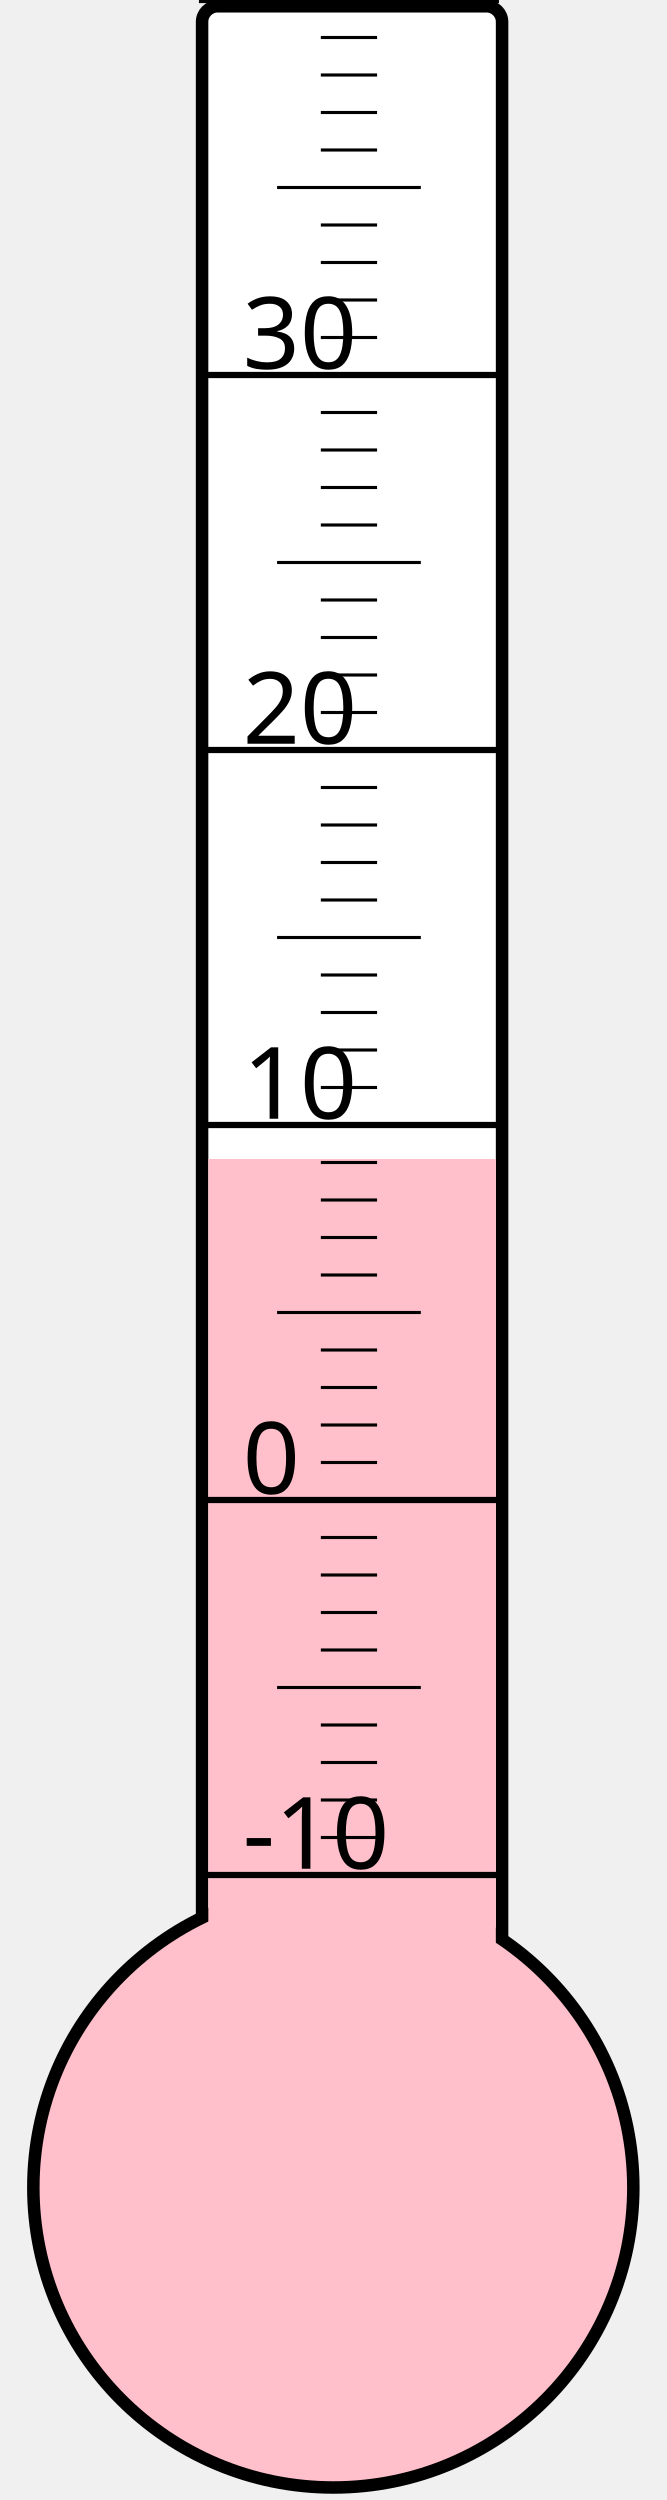
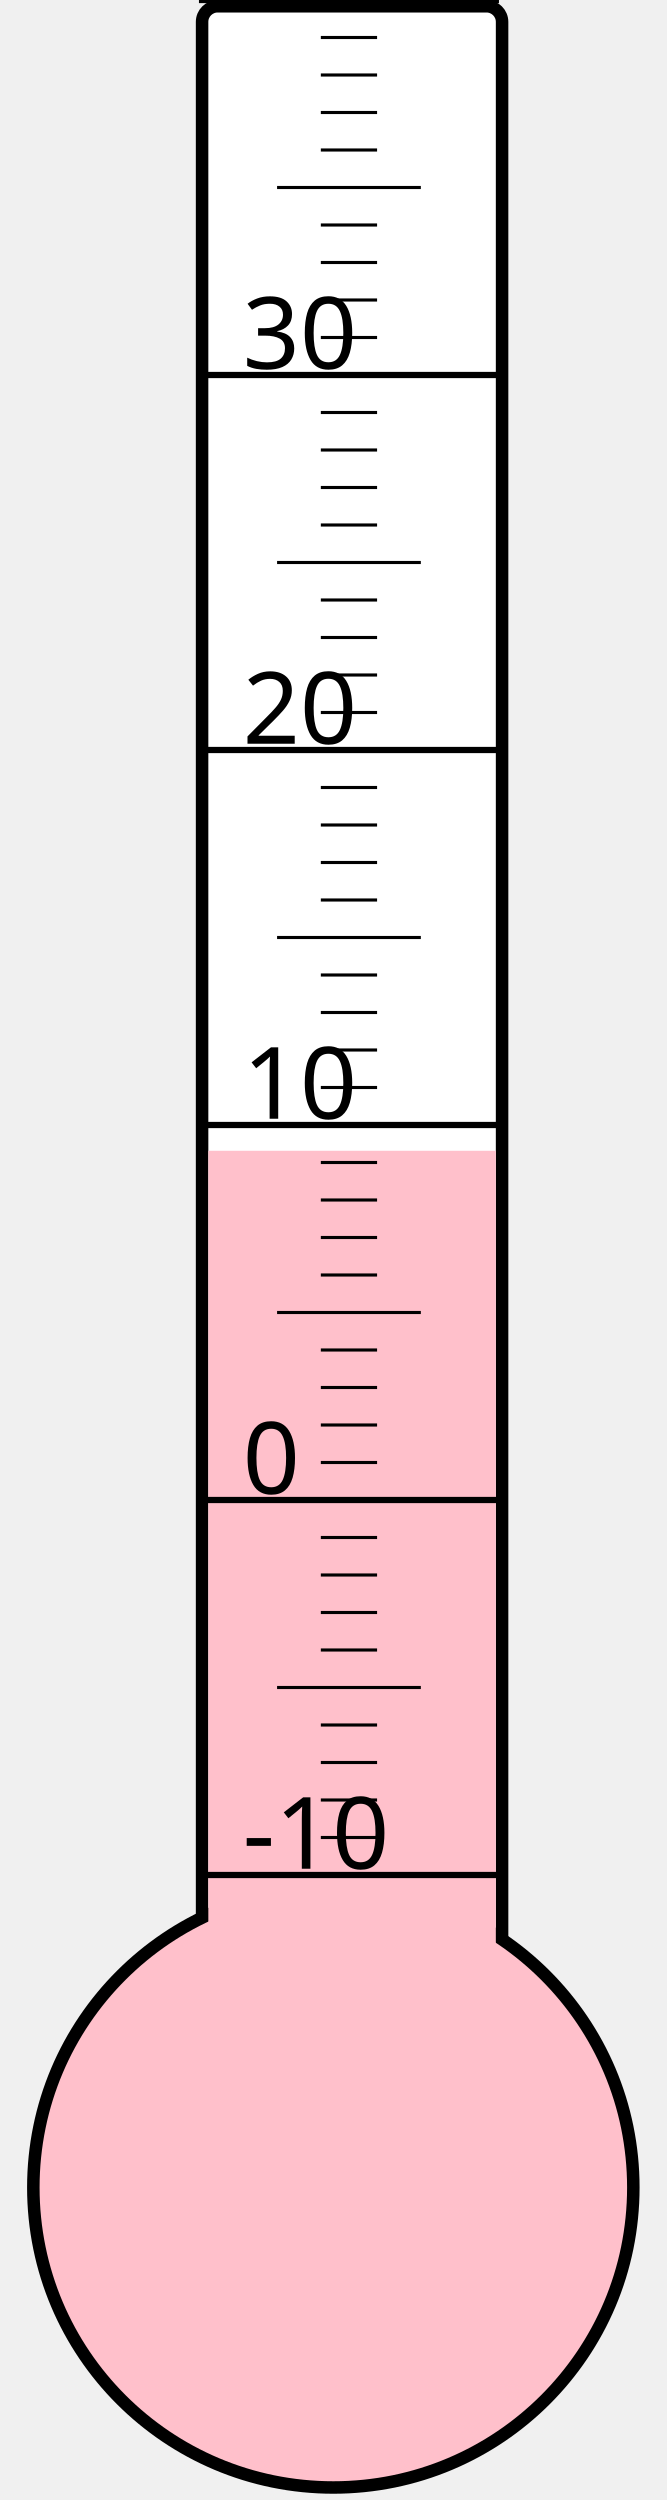
<svg xmlns="http://www.w3.org/2000/svg" width="40px" height="150px" viewBox="0 0 200 800">
  <rect width="200" height="800" x="0" y="0" style="fill: #ffffeb; fill-opacity: 0;" />
  <rect width="96" height="680" x="58" y="2" rx="5" ry="5" style="fill: white; fill-opacity: 1; stroke: black; stroke-width: 4;" />
  <circle cx="100" cy="700" r="96" style="fill: pink; stroke: black; stroke-width: 4;" />
-   <rect width="92" height="329.125" x="60" y="370.875" style="fill: pink; fill-opacity: 1; stroke-width: 0;" />
+   <rect width="92" height="331.75" x="60" y="368.25" style="fill: pink; fill-opacity: 1; stroke-width: 0;" />
  <text x="71" y="598" style="font-family: sans-serif; font-size: 24pt;">-10</text>
  <text x="71" y="478" style="font-family: sans-serif; font-size: 24pt;">0</text>
  <text x="71" y="358" style="font-family: sans-serif; font-size: 24pt;">10</text>
  <text x="71" y="238" style="font-family: sans-serif; font-size: 24pt;">20</text>
  <text x="71" y="118" style="font-family: sans-serif; font-size: 24pt;">30</text>
  <g style="stroke: black;">
    <line x1="57" y1="600" x2="153" y2="600" style="stroke-width: 2;" />
    <line x1="96" y1="588" x2="114" y2="588" style="stroke-width: 1;" />
    <line x1="96" y1="576" x2="114" y2="576" style="stroke-width: 1;" />
    <line x1="96" y1="564" x2="114" y2="564" style="stroke-width: 1;" />
    <line x1="96" y1="552" x2="114" y2="552" style="stroke-width: 1;" />
    <line x1="82" y1="540" x2="128" y2="540" style="stroke-width: 1;" />
    <line x1="96" y1="528" x2="114" y2="528" style="stroke-width: 1;" />
    <line x1="96" y1="516" x2="114" y2="516" style="stroke-width: 1;" />
    <line x1="96" y1="504" x2="114" y2="504" style="stroke-width: 1;" />
    <line x1="96" y1="492" x2="114" y2="492" style="stroke-width: 1;" />
    <line x1="57" y1="480" x2="153" y2="480" style="stroke-width: 2;" />
    <line x1="96" y1="468" x2="114" y2="468" style="stroke-width: 1;" />
    <line x1="96" y1="456" x2="114" y2="456" style="stroke-width: 1;" />
    <line x1="96" y1="444" x2="114" y2="444" style="stroke-width: 1;" />
    <line x1="96" y1="432" x2="114" y2="432" style="stroke-width: 1;" />
    <line x1="82" y1="420" x2="128" y2="420" style="stroke-width: 1;" />
    <line x1="96" y1="408" x2="114" y2="408" style="stroke-width: 1;" />
    <line x1="96" y1="396" x2="114" y2="396" style="stroke-width: 1;" />
    <line x1="96" y1="384" x2="114" y2="384" style="stroke-width: 1;" />
    <line x1="96" y1="372" x2="114" y2="372" style="stroke-width: 1;" />
    <line x1="57" y1="360" x2="153" y2="360" style="stroke-width: 2;" />
    <line x1="96" y1="348" x2="114" y2="348" style="stroke-width: 1;" />
    <line x1="96" y1="336" x2="114" y2="336" style="stroke-width: 1;" />
    <line x1="96" y1="324" x2="114" y2="324" style="stroke-width: 1;" />
    <line x1="96" y1="312" x2="114" y2="312" style="stroke-width: 1;" />
    <line x1="82" y1="300" x2="128" y2="300" style="stroke-width: 1;" />
    <line x1="96" y1="288" x2="114" y2="288" style="stroke-width: 1;" />
    <line x1="96" y1="276" x2="114" y2="276" style="stroke-width: 1;" />
    <line x1="96" y1="264" x2="114" y2="264" style="stroke-width: 1;" />
    <line x1="96" y1="252" x2="114" y2="252" style="stroke-width: 1;" />
    <line x1="57" y1="240" x2="153" y2="240" style="stroke-width: 2;" />
    <line x1="96" y1="228" x2="114" y2="228" style="stroke-width: 1;" />
    <line x1="96" y1="216" x2="114" y2="216" style="stroke-width: 1;" />
    <line x1="96" y1="204" x2="114" y2="204" style="stroke-width: 1;" />
    <line x1="96" y1="192" x2="114" y2="192" style="stroke-width: 1;" />
    <line x1="82" y1="180" x2="128" y2="180" style="stroke-width: 1;" />
    <line x1="96" y1="168" x2="114" y2="168" style="stroke-width: 1;" />
    <line x1="96" y1="156" x2="114" y2="156" style="stroke-width: 1;" />
    <line x1="96" y1="144" x2="114" y2="144" style="stroke-width: 1;" />
    <line x1="96" y1="132" x2="114" y2="132" style="stroke-width: 1;" />
    <line x1="57" y1="120" x2="153" y2="120" style="stroke-width: 2;" />
    <line x1="96" y1="108" x2="114" y2="108" style="stroke-width: 1;" />
    <line x1="96" y1="96" x2="114" y2="96" style="stroke-width: 1;" />
    <line x1="96" y1="84" x2="114" y2="84" style="stroke-width: 1;" />
    <line x1="96" y1="72" x2="114" y2="72" style="stroke-width: 1;" />
    <line x1="82" y1="60" x2="128" y2="60" style="stroke-width: 1;" />
    <line x1="96" y1="48" x2="114" y2="48" style="stroke-width: 1;" />
    <line x1="96" y1="36" x2="114" y2="36" style="stroke-width: 1;" />
    <line x1="96" y1="24" x2="114" y2="24" style="stroke-width: 1;" />
    <line x1="96" y1="12" x2="114" y2="12" style="stroke-width: 1;" />
    <line x1="57" y1="0" x2="153" y2="0" style="stroke-width: 2;" />
  </g>
</svg>
